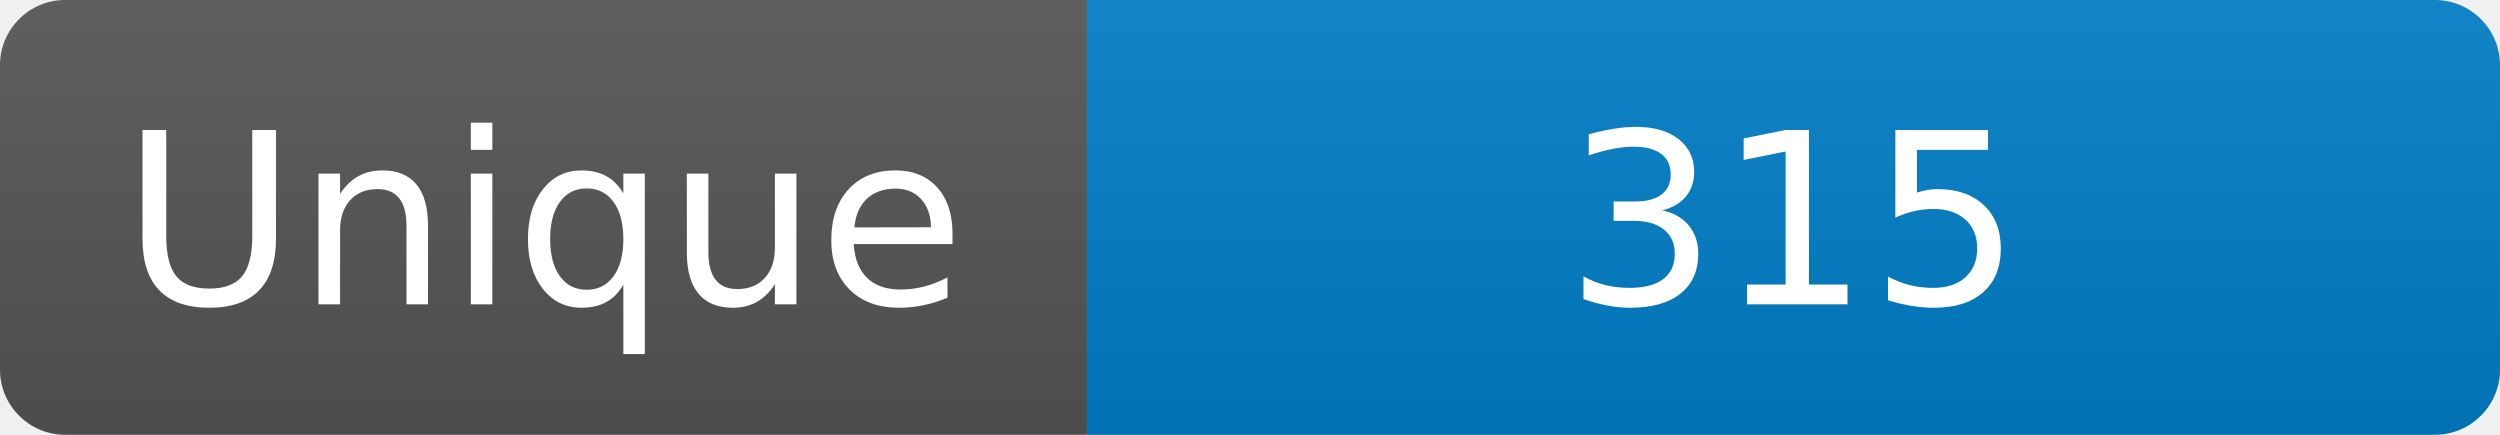
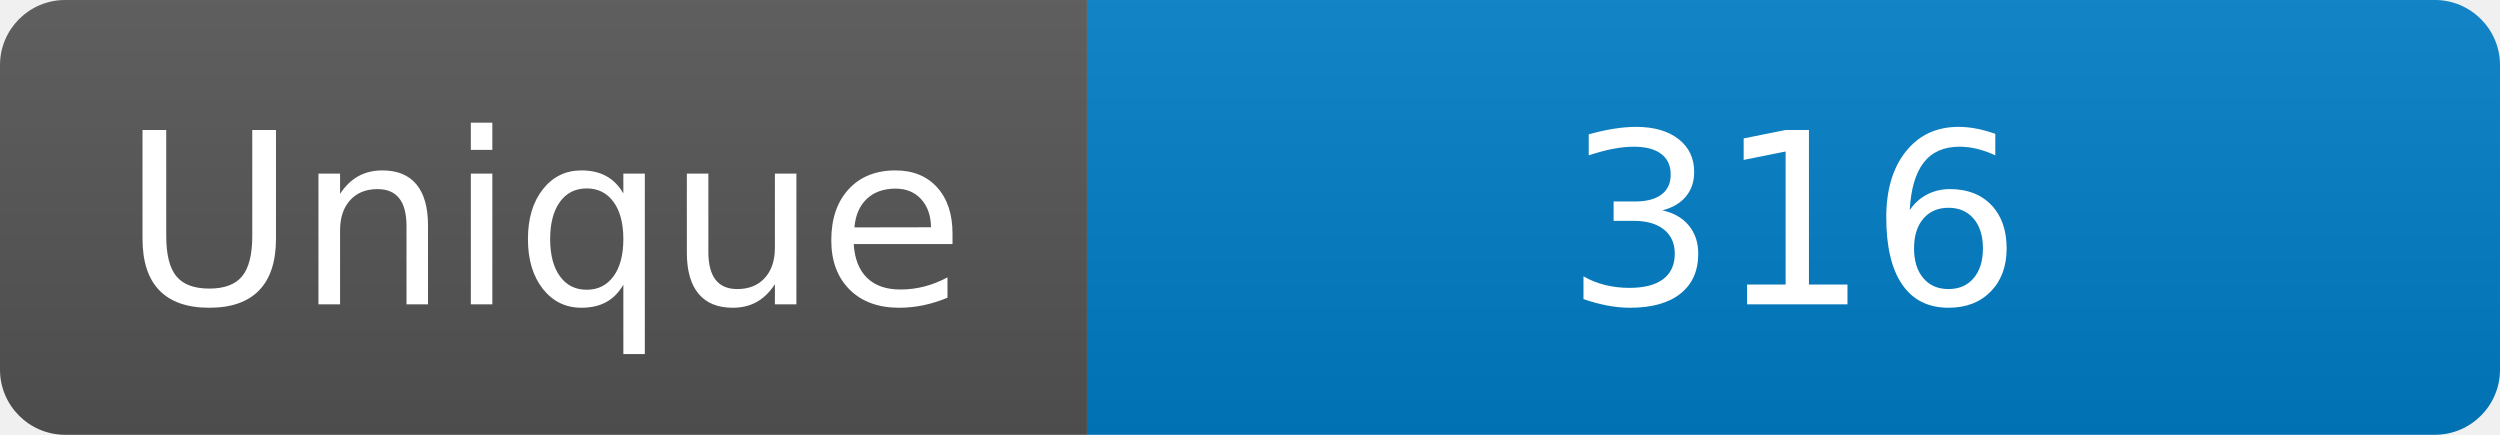
<svg xmlns="http://www.w3.org/2000/svg" width="115" height="20" role="img" aria-label="Maintained?: yes">
  <linearGradient id="s" x2="0" y2="100%">
    <stop offset="0" stop-color="#bbb" stop-opacity=".1" />
    <stop offset="1" stop-opacity=".1" />
  </linearGradient>
  <clipPath id="r">
    <rect width="115" height="20" rx="3" fill="#fff" />
  </clipPath>
  <g clip-path="url(#r)">
    <rect width="50" height="20" fill="#555" />
    <rect x="50" width="160" height="20" fill="#007ec6" />
    <rect width="115" height="20" fill="url(#s)" />
  </g>
  <g fill="#fff" text-anchor="middle" font-family="Verdana,Geneva,DejaVu Sans,sans-serif" font-size="110">
    <text x="250" y="140" transform="scale(.1)" fill="#fff">Unique</text>
-     <text x="825" y="140" transform="scale(.1)" fill="#fff">315</text>
+     <text x="825" y="140" transform="scale(.1)" fill="#fff">316</text>
  </g>
</svg>
